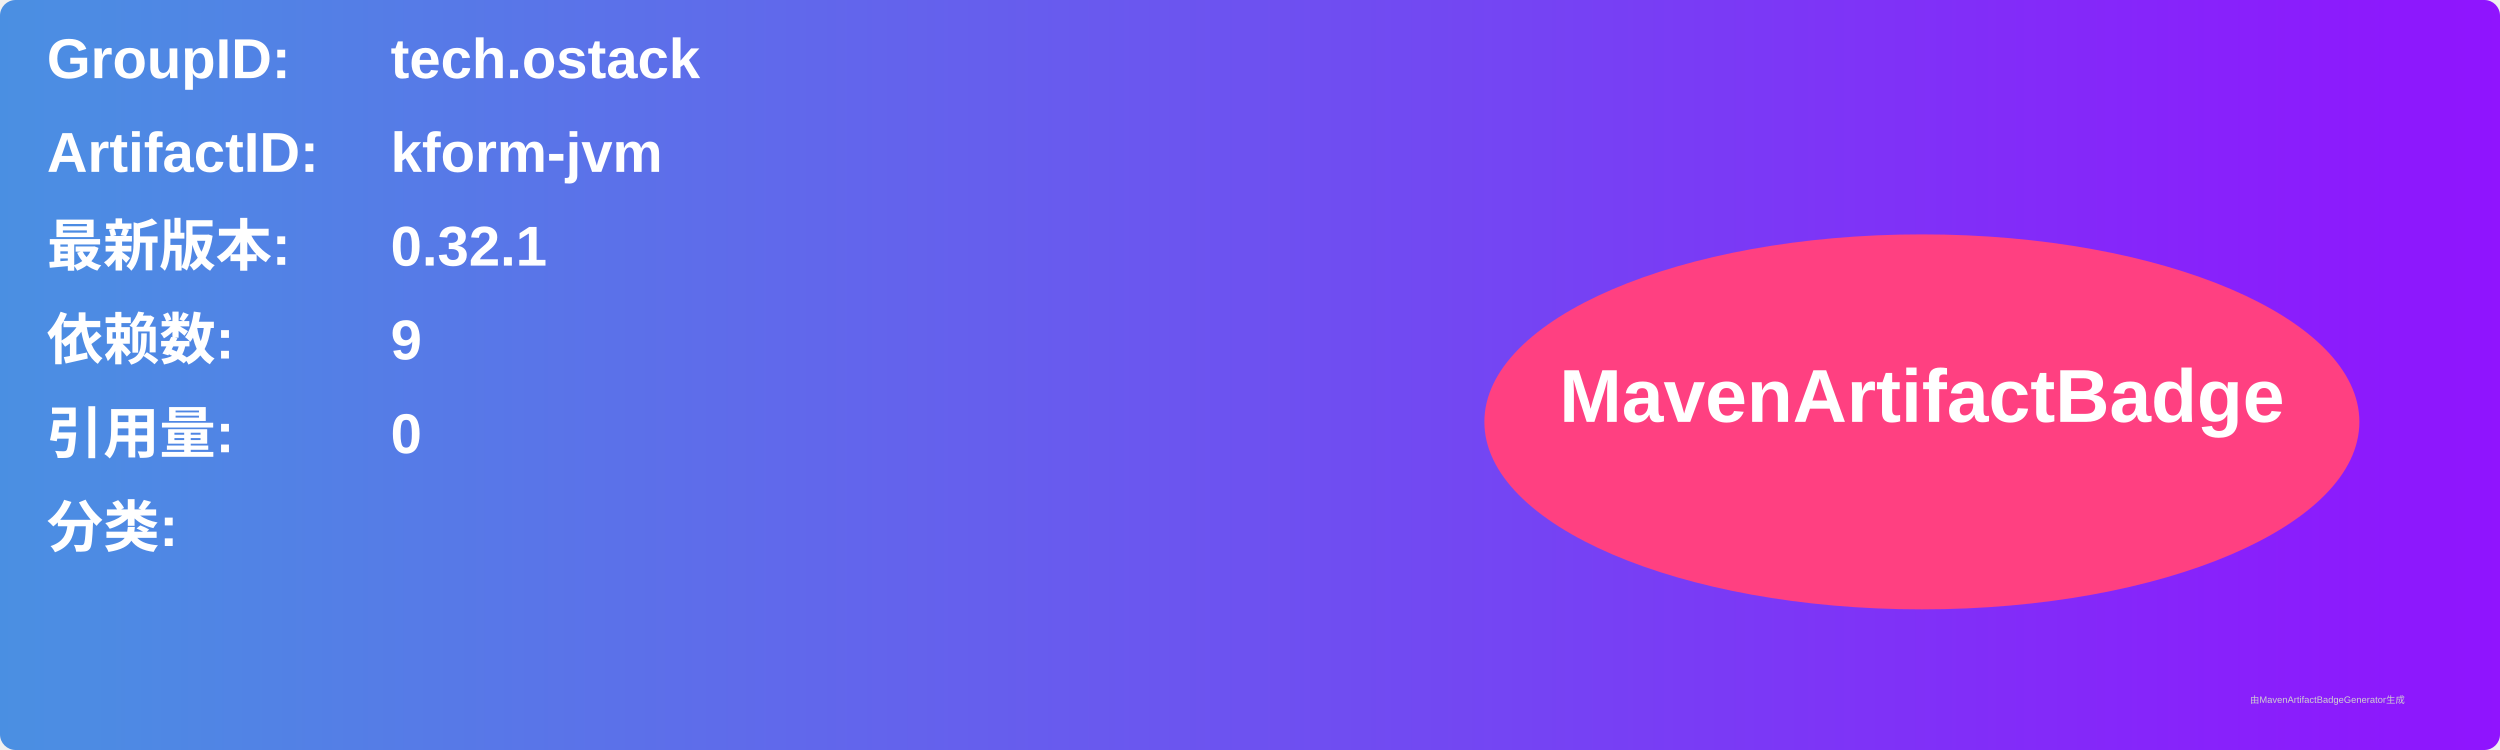
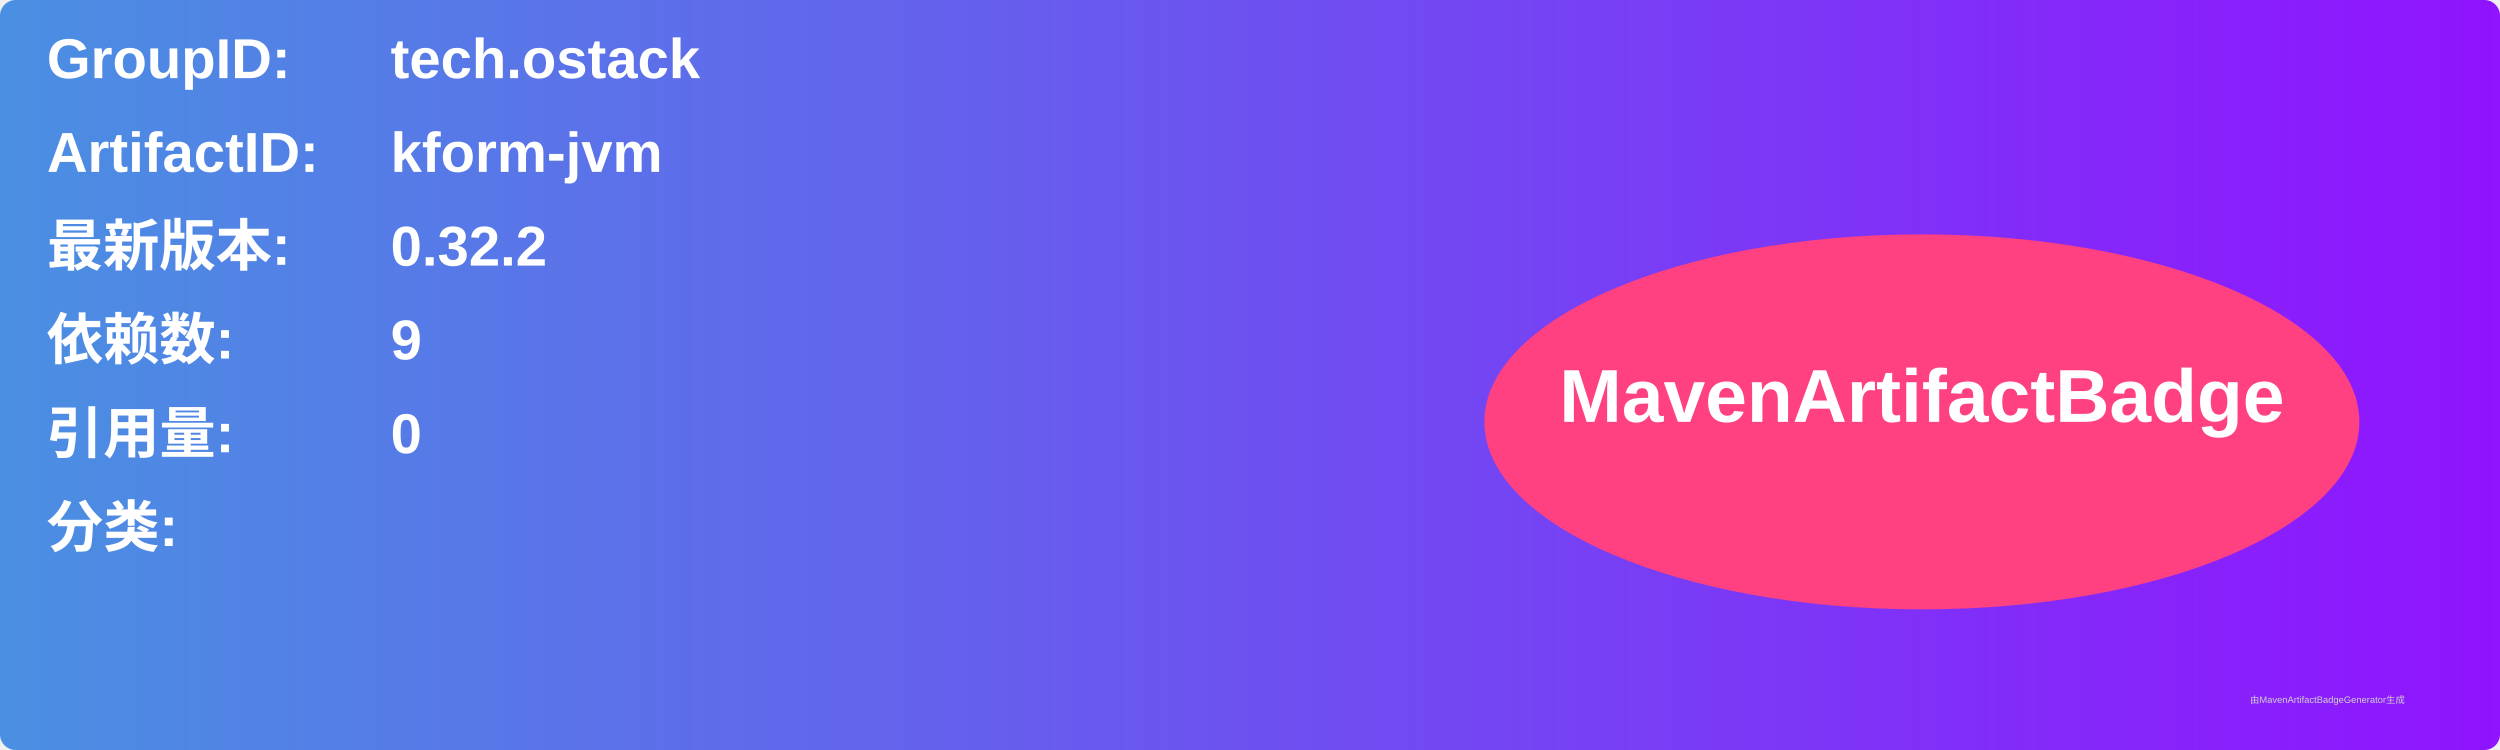
<svg xmlns="http://www.w3.org/2000/svg" width="800" height="240" viewBox="0 0 800 240">
  <linearGradient id="grad" x1="0%" y1="0%" x2="100%" y2="0%">
    <stop offset="0%" stop-color="#4a90e2" />
    <stop offset="100%" stop-color="#9013fe" />
  </linearGradient>
  <rect width="100%" height="100%" rx="5" ry="5" fill="url(#grad)" />
  <g transform="translate(15, 15)">
    <text x="0" y="10" font-family="Arial" font-size="18" fill="white" font-weight="bold" width="260">GroupID:</text>
    <text x="110" y="10" font-family="Arial" font-size="18" fill="white" font-weight="bold" width="460">tech.ostack</text>
    <text x="0" y="40" font-family="Arial" font-size="18" fill="white" font-weight="bold" width="260">ArtifactID:</text>
    <text x="110" y="40" font-family="Arial" font-size="18" fill="white" font-weight="bold" width="460">kform-jvm</text>
    <text x="0" y="70" font-family="Arial" font-size="18" fill="white" font-weight="bold">最新版本:</text>
    <text x="110" y="70" font-family="Arial" font-size="18" fill="white" font-weight="bold">
-       <tspan font-weight="bold">0.32.1</tspan>
+       <tspan font-weight="bold">0.32.2</tspan>
    </text>
    <text x="0" y="100" font-family="Arial" font-size="18" fill="white" font-weight="bold">依赖数: </text>
    <text x="110" y="100" font-family="Arial" font-size="18" fill="white">
      <tspan font-weight="bold">9</tspan>
    </text>
    <text x="0" y="130" font-family="Arial" font-size="18" fill="white" font-weight="bold">引用量: </text>
    <text x="110" y="130" font-family="Arial" font-size="18" fill="white">
      <tspan font-weight="bold">0</tspan>
    </text>
    <text x="0" y="160" font-family="Arial" font-size="18" fill="white" font-weight="bold">分类:</text>
    <text x="10" y="190" font-family="Arial" font-size="10" fill="white">
      <tspan font-weight="bold" />
    </text>
    <ellipse cx="600" cy="120" rx="140" ry="60" fill="#ff4081" />
    <text x="600" y="120" text-anchor="middle" font-family="Arial" font-size="24" fill="white" font-weight="bold">MavenArtifactBadge</text>
  </g>
  <text x="720" y="225" font-family="Arial" font-size="3" fill="#d0d0d0">由MavenArtifactBadgeGenerator生成</text>
</svg>
